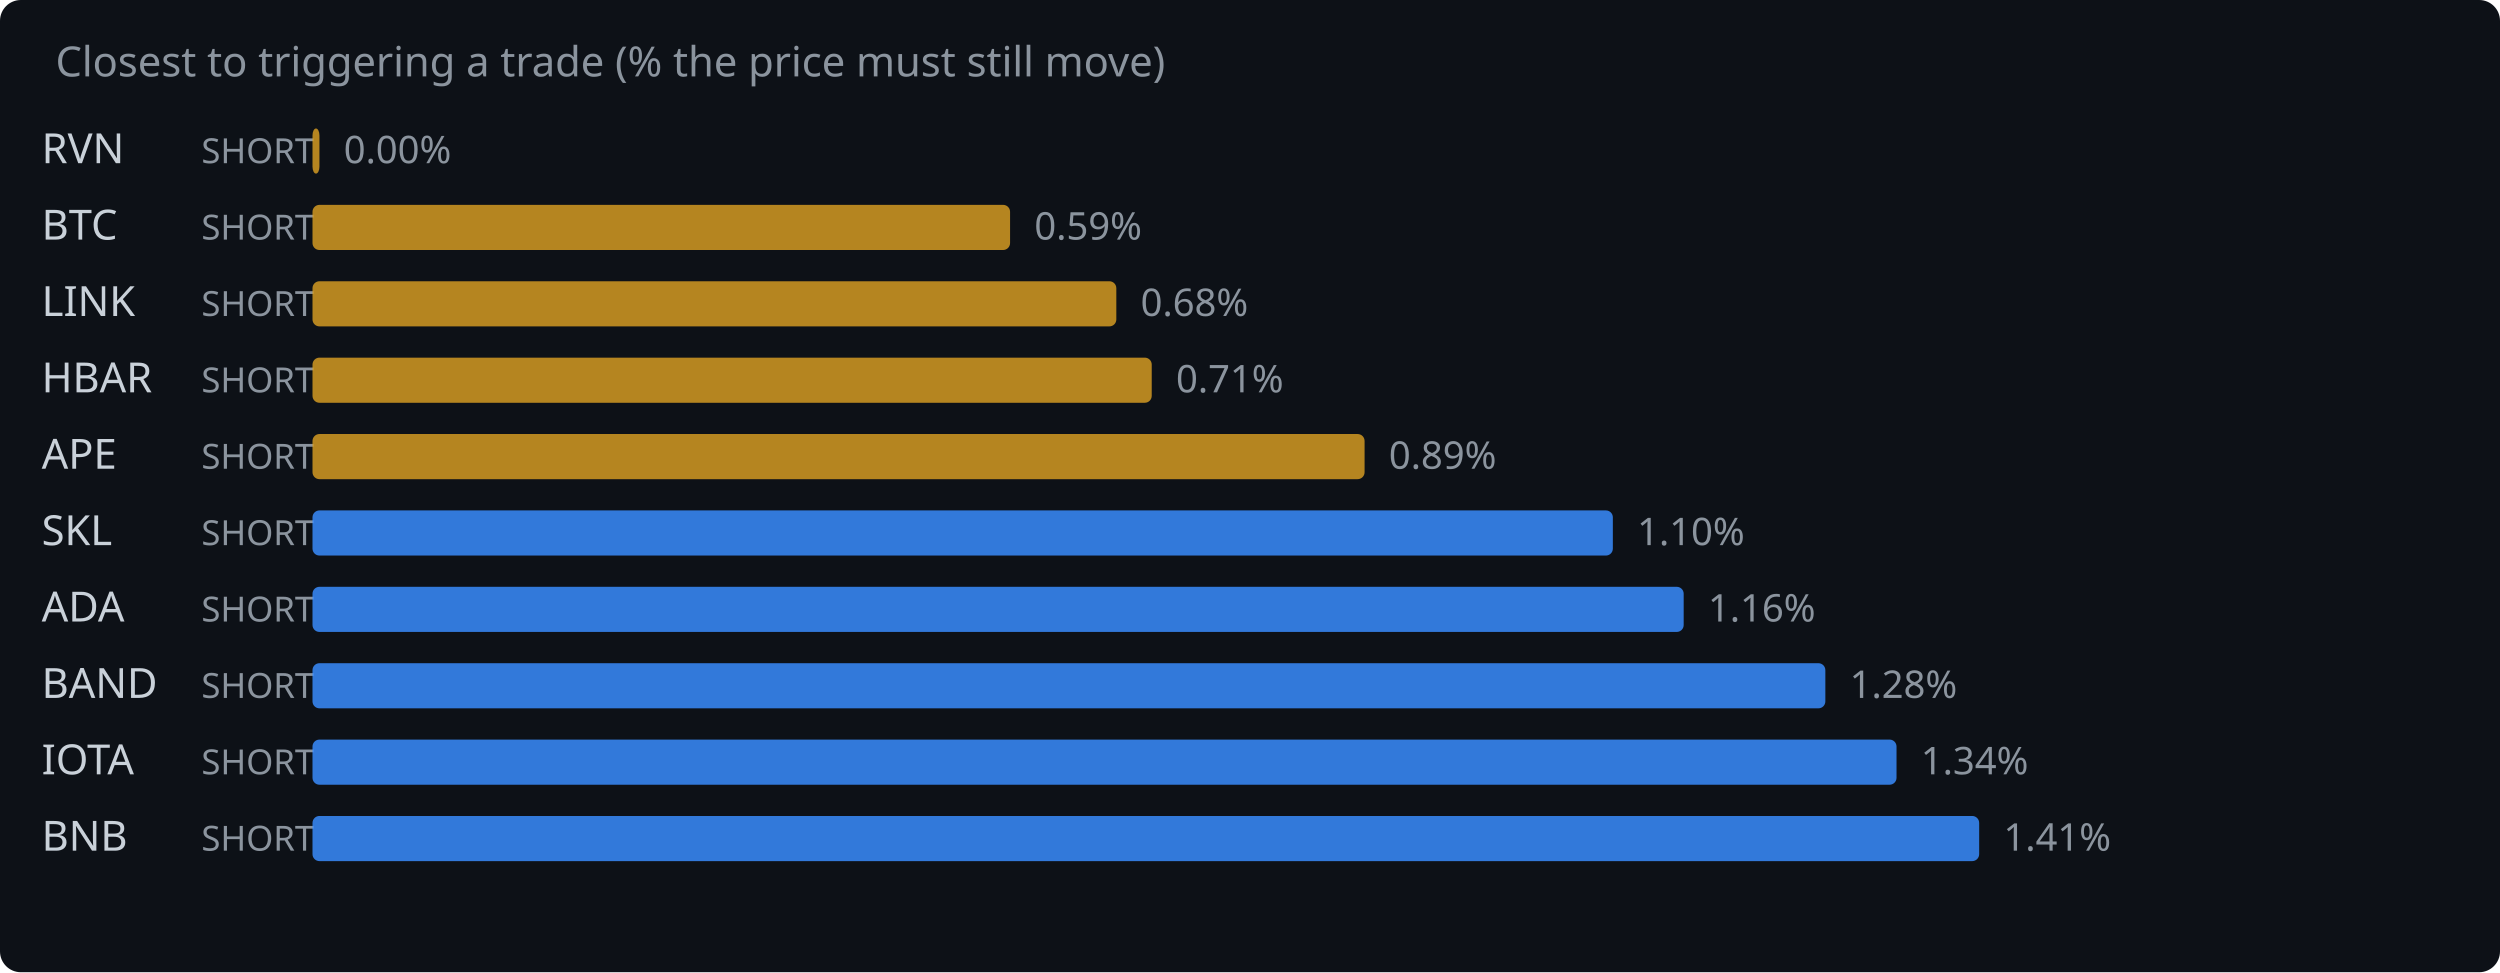
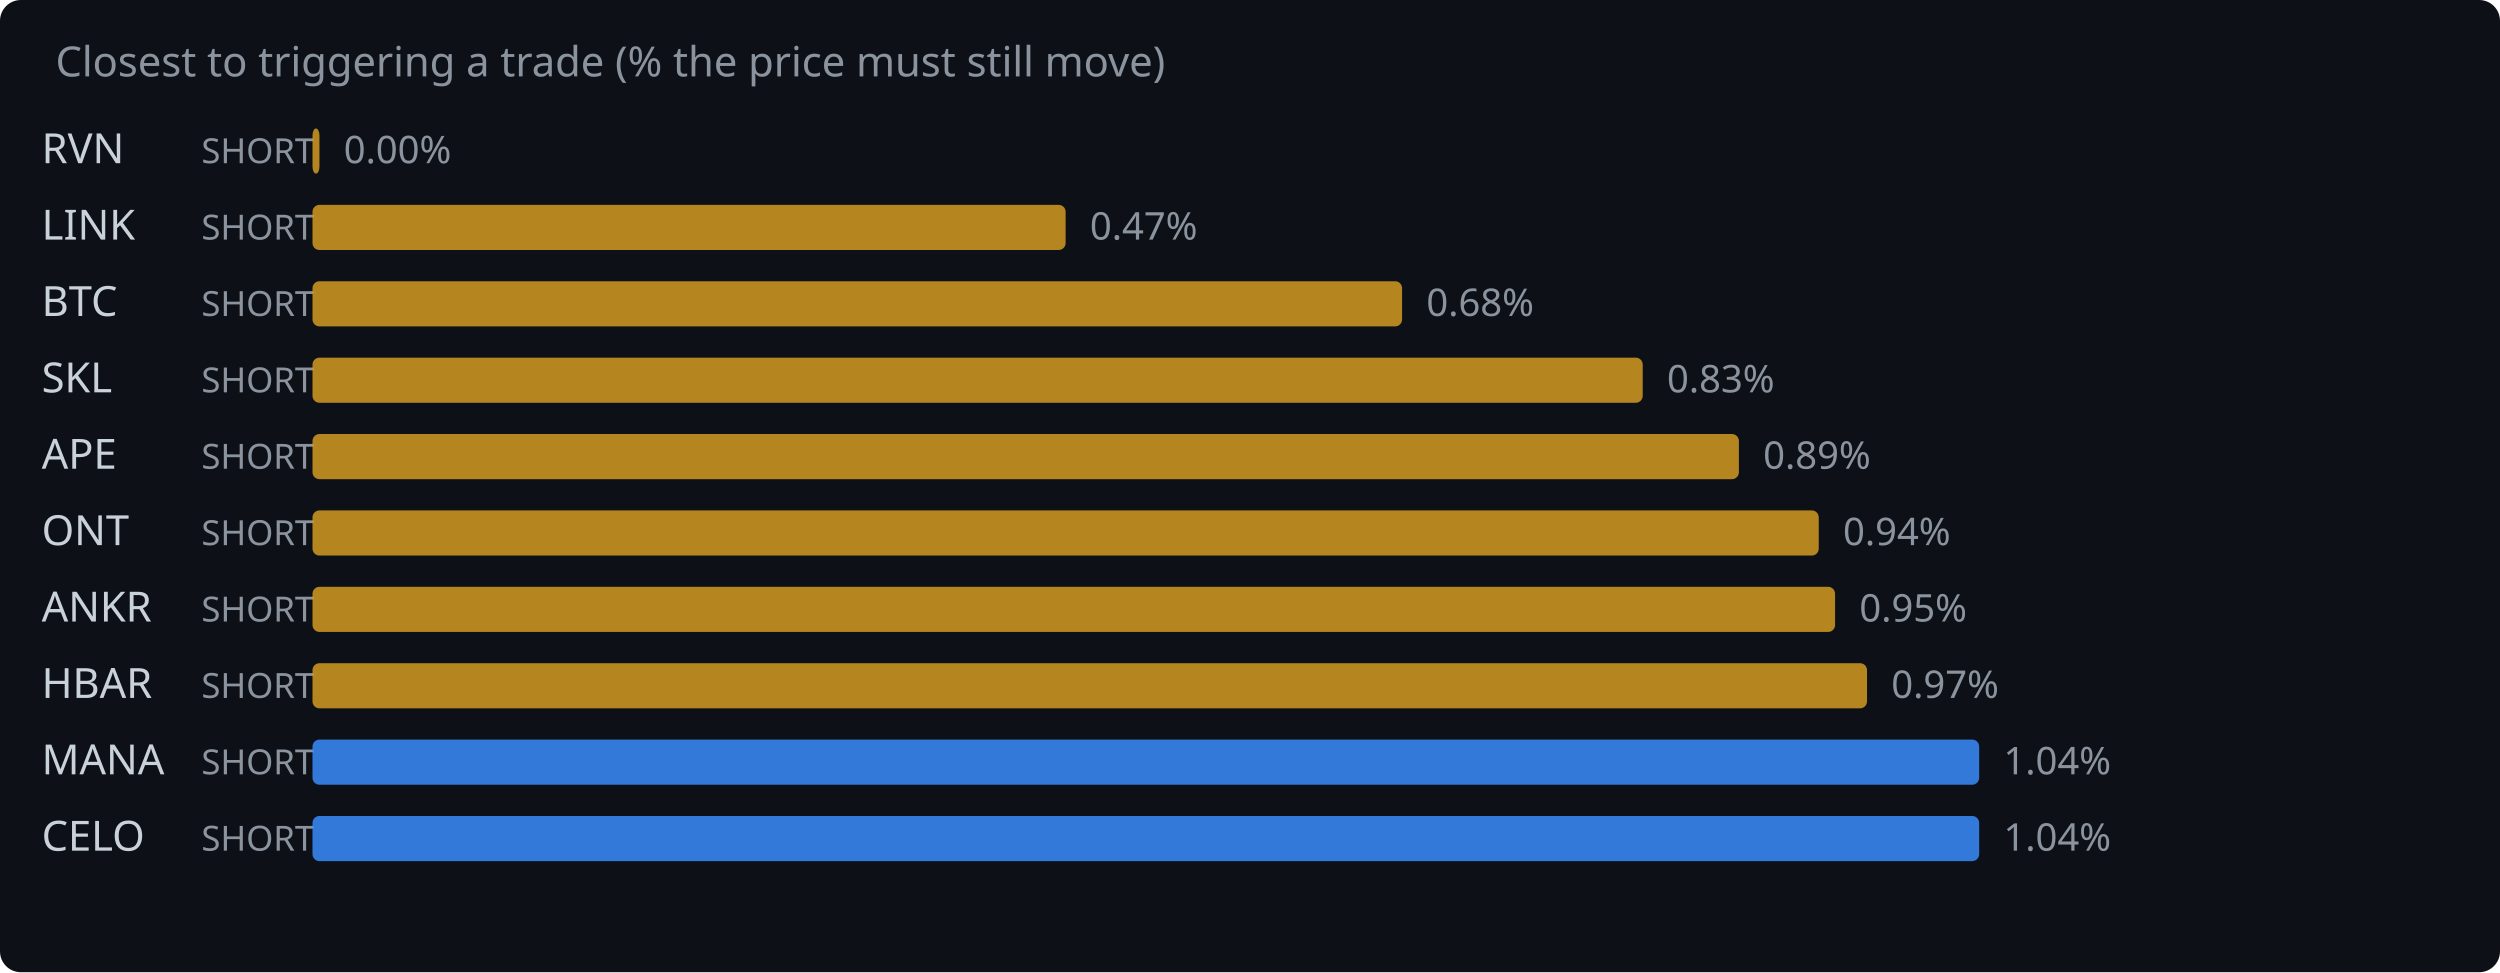
<svg xmlns="http://www.w3.org/2000/svg" width="720" height="280" viewBox="0 0 720 280">
  <rect width="720" height="280" fill="#0d1117" rx="6" />
  <text x="16" y="22" fill="#8b949e" font-family="system-ui,sans-serif" font-size="12">Closest to triggering a trade (% the price must still move)</text>
  <text x="12" y="47" fill="#c9d1d9" font-family="system-ui,sans-serif" font-size="12">RVN</text>
  <text x="58" y="47" fill="#8b949e" font-family="system-ui,sans-serif" font-size="10">SHORT</text>
  <rect x="90" y="37" width="2.0" height="13" rx="2" fill="#d29922" opacity="0.85" />
  <text x="99.0" y="47" fill="#8b949e" font-family="system-ui,sans-serif" font-size="11">0.00%</text>
-   <text x="12" y="69" fill="#c9d1d9" font-family="system-ui,sans-serif" font-size="12">BTC</text>
+   <text x="12" y="69" fill="#c9d1d9" font-family="system-ui,sans-serif" font-size="12">LINK</text>
  <text x="58" y="69" fill="#8b949e" font-family="system-ui,sans-serif" font-size="10">SHORT</text>
-   <rect x="90" y="59" width="200.9" height="13" rx="2" fill="#d29922" opacity="0.85" />
-   <text x="297.9" y="69" fill="#8b949e" font-family="system-ui,sans-serif" font-size="11">0.59%</text>
-   <text x="12" y="91" fill="#c9d1d9" font-family="system-ui,sans-serif" font-size="12">LINK</text>
+   <rect x="90" y="59" width="216.9" height="13" rx="2" fill="#d29922" opacity="0.85" />
+   <text x="313.9" y="69" fill="#8b949e" font-family="system-ui,sans-serif" font-size="11">0.47%</text>
+   <text x="12" y="91" fill="#c9d1d9" font-family="system-ui,sans-serif" font-size="12">BTC</text>
  <text x="58" y="91" fill="#8b949e" font-family="system-ui,sans-serif" font-size="10">SHORT</text>
-   <rect x="90" y="81" width="231.5" height="13" rx="2" fill="#d29922" opacity="0.85" />
-   <text x="328.5" y="91" fill="#8b949e" font-family="system-ui,sans-serif" font-size="11">0.68%</text>
-   <text x="12" y="113" fill="#c9d1d9" font-family="system-ui,sans-serif" font-size="12">HBAR</text>
+   <rect x="90" y="81" width="313.8" height="13" rx="2" fill="#d29922" opacity="0.85" />
+   <text x="410.8" y="91" fill="#8b949e" font-family="system-ui,sans-serif" font-size="11">0.68%</text>
+   <text x="12" y="113" fill="#c9d1d9" font-family="system-ui,sans-serif" font-size="12">SKL</text>
  <text x="58" y="113" fill="#8b949e" font-family="system-ui,sans-serif" font-size="10">SHORT</text>
-   <rect x="90" y="103" width="241.7" height="13" rx="2" fill="#d29922" opacity="0.85" />
-   <text x="338.7" y="113" fill="#8b949e" font-family="system-ui,sans-serif" font-size="11">0.71%</text>
+   <rect x="90" y="103" width="383.1" height="13" rx="2" fill="#d29922" opacity="0.85" />
+   <text x="480.1" y="113" fill="#8b949e" font-family="system-ui,sans-serif" font-size="11">0.83%</text>
  <text x="12" y="135" fill="#c9d1d9" font-family="system-ui,sans-serif" font-size="12">APE</text>
  <text x="58" y="135" fill="#8b949e" font-family="system-ui,sans-serif" font-size="10">SHORT</text>
-   <rect x="90" y="125" width="303.0" height="13" rx="2" fill="#d29922" opacity="0.85" />
-   <text x="400.0" y="135" fill="#8b949e" font-family="system-ui,sans-serif" font-size="11">0.89%</text>
-   <text x="12" y="157" fill="#c9d1d9" font-family="system-ui,sans-serif" font-size="12">SKL</text>
+   <rect x="90" y="125" width="410.8" height="13" rx="2" fill="#d29922" opacity="0.85" />
+   <text x="507.8" y="135" fill="#8b949e" font-family="system-ui,sans-serif" font-size="11">0.89%</text>
+   <text x="12" y="157" fill="#c9d1d9" font-family="system-ui,sans-serif" font-size="12">ONT</text>
  <text x="58" y="157" fill="#8b949e" font-family="system-ui,sans-serif" font-size="10">SHORT</text>
-   <rect x="90" y="147" width="374.5" height="13" rx="2" fill="#388bfd" opacity="0.85" />
-   <text x="471.5" y="157" fill="#8b949e" font-family="system-ui,sans-serif" font-size="11">1.10%</text>
-   <text x="12" y="179" fill="#c9d1d9" font-family="system-ui,sans-serif" font-size="12">ADA</text>
+   <rect x="90" y="147" width="433.8" height="13" rx="2" fill="#d29922" opacity="0.85" />
+   <text x="530.8" y="157" fill="#8b949e" font-family="system-ui,sans-serif" font-size="11">0.94%</text>
+   <text x="12" y="179" fill="#c9d1d9" font-family="system-ui,sans-serif" font-size="12">ANKR</text>
  <text x="58" y="179" fill="#8b949e" font-family="system-ui,sans-serif" font-size="10">SHORT</text>
-   <rect x="90" y="169" width="394.9" height="13" rx="2" fill="#388bfd" opacity="0.85" />
-   <text x="491.9" y="179" fill="#8b949e" font-family="system-ui,sans-serif" font-size="11">1.16%</text>
-   <text x="12" y="201" fill="#c9d1d9" font-family="system-ui,sans-serif" font-size="12">BAND</text>
+   <rect x="90" y="169" width="438.5" height="13" rx="2" fill="#d29922" opacity="0.85" />
+   <text x="535.5" y="179" fill="#8b949e" font-family="system-ui,sans-serif" font-size="11">0.95%</text>
+   <text x="12" y="201" fill="#c9d1d9" font-family="system-ui,sans-serif" font-size="12">HBAR</text>
  <text x="58" y="201" fill="#8b949e" font-family="system-ui,sans-serif" font-size="10">SHORT</text>
-   <rect x="90" y="191" width="435.7" height="13" rx="2" fill="#388bfd" opacity="0.85" />
-   <text x="532.7" y="201" fill="#8b949e" font-family="system-ui,sans-serif" font-size="11">1.28%</text>
-   <text x="12" y="223" fill="#c9d1d9" font-family="system-ui,sans-serif" font-size="12">IOTA</text>
+   <rect x="90" y="191" width="447.7" height="13" rx="2" fill="#d29922" opacity="0.85" />
+   <text x="544.7" y="201" fill="#8b949e" font-family="system-ui,sans-serif" font-size="11">0.97%</text>
+   <text x="12" y="223" fill="#c9d1d9" font-family="system-ui,sans-serif" font-size="12">MANA</text>
  <text x="58" y="223" fill="#8b949e" font-family="system-ui,sans-serif" font-size="10">SHORT</text>
-   <rect x="90" y="213" width="456.2" height="13" rx="2" fill="#388bfd" opacity="0.85" />
-   <text x="553.2" y="223" fill="#8b949e" font-family="system-ui,sans-serif" font-size="11">1.34%</text>
-   <text x="12" y="245" fill="#c9d1d9" font-family="system-ui,sans-serif" font-size="12">BNB</text>
+   <rect x="90" y="213" width="480.0" height="13" rx="2" fill="#388bfd" opacity="0.85" />
+   <text x="577.0" y="223" fill="#8b949e" font-family="system-ui,sans-serif" font-size="11">1.04%</text>
+   <text x="12" y="245" fill="#c9d1d9" font-family="system-ui,sans-serif" font-size="12">CELO</text>
  <text x="58" y="245" fill="#8b949e" font-family="system-ui,sans-serif" font-size="10">SHORT</text>
  <rect x="90" y="235" width="480.0" height="13" rx="2" fill="#388bfd" opacity="0.85" />
-   <text x="577.0" y="245" fill="#8b949e" font-family="system-ui,sans-serif" font-size="11">1.41%</text>
+   <text x="577.0" y="245" fill="#8b949e" font-family="system-ui,sans-serif" font-size="11">1.04%</text>
</svg>
